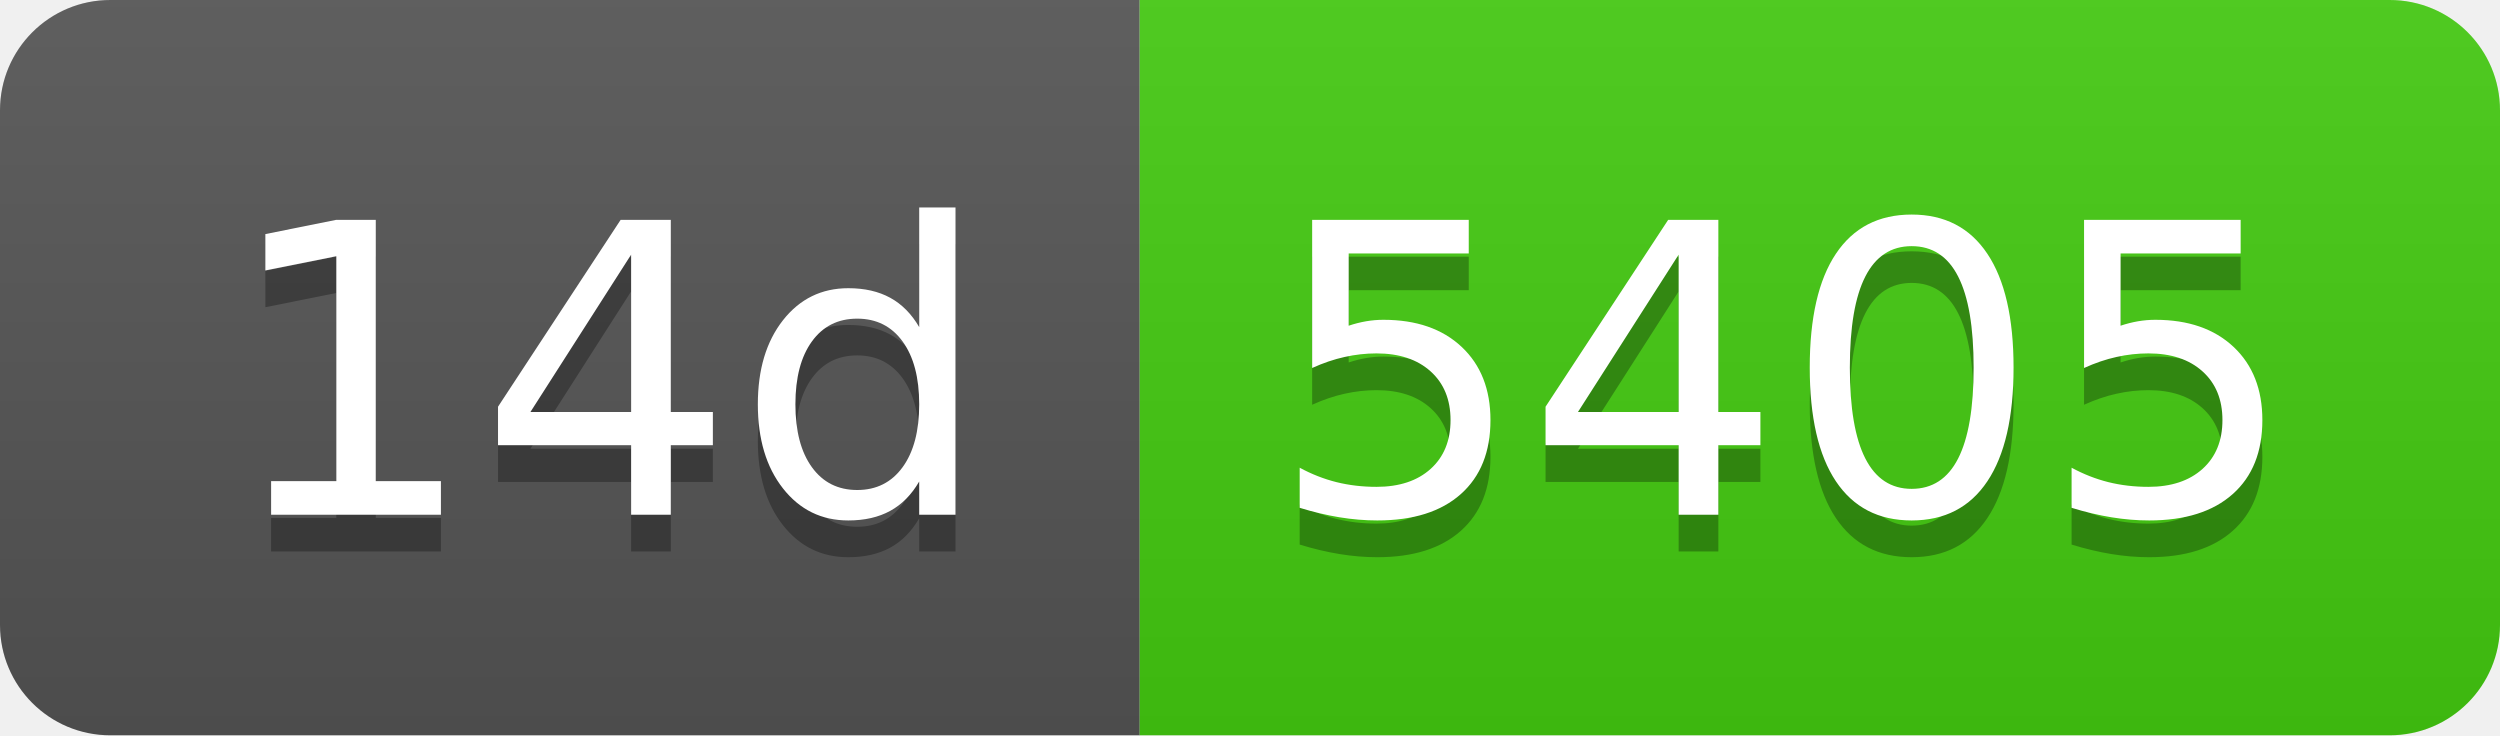
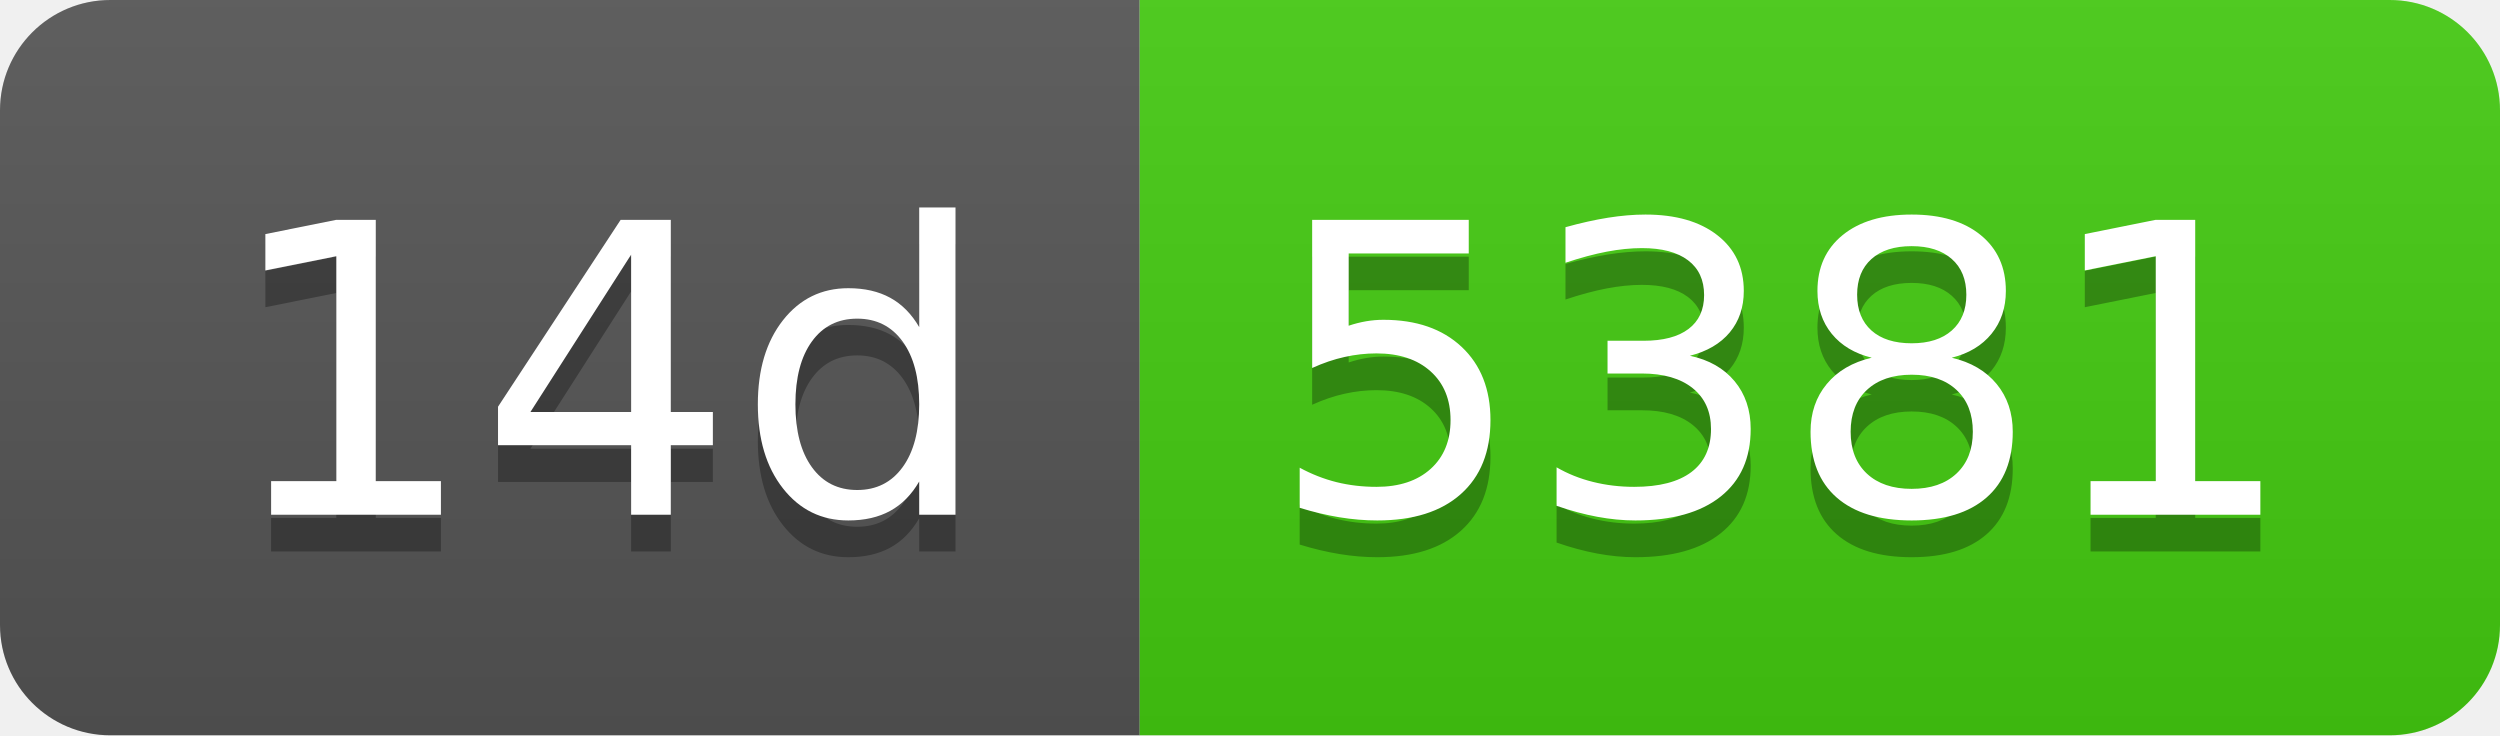
- <svg xmlns="http://www.w3.org/2000/svg" width="68" height="20" role="img" aria-label="14d: 5405">
+ <svg xmlns="http://www.w3.org/2000/svg" width="68" height="20" role="img" aria-label="14d: 5381">
  <linearGradient id="s" x2="0" y2="100%">
    <stop offset="0" stop-color="#bbb" stop-opacity=".1" />
    <stop offset="1" stop-opacity=".1" />
  </linearGradient>
  <clipPath id="r">
    <rect width="68" height="20" rx="3" fill="#fff" />
  </clipPath>
  <g clip-path="url(#r)">
    <rect width="31" height="20" fill="#555" />
    <rect x="31" width="37" height="20" fill="#4c1" />
    <rect width="68" height="20" fill="url(#s)" />
  </g>
  <g fill="#fff" text-anchor="middle" font-family="Verdana,Geneva,DejaVu Sans,sans-serif" text-rendering="geometricPrecision" font-size="110">
    <text aria-hidden="true" x="165" y="150" fill="#010101" fill-opacity=".3" transform="scale(.1)" textLength="210">14d</text>
    <text x="165" y="140" transform="scale(.1)" fill="#fff" textLength="210">14d</text>
-     <text aria-hidden="true" x="485" y="150" fill="#010101" fill-opacity=".3" transform="scale(.1)" textLength="270">5405</text>
-     <text x="485" y="140" transform="scale(.1)" fill="#fff" textLength="270">5405</text>
+     <text aria-hidden="true" x="485" y="150" fill="#010101" fill-opacity=".3" transform="scale(.1)" textLength="270">5381</text>
+     <text x="485" y="140" transform="scale(.1)" fill="#fff" textLength="270">5381</text>
  </g>
</svg>
